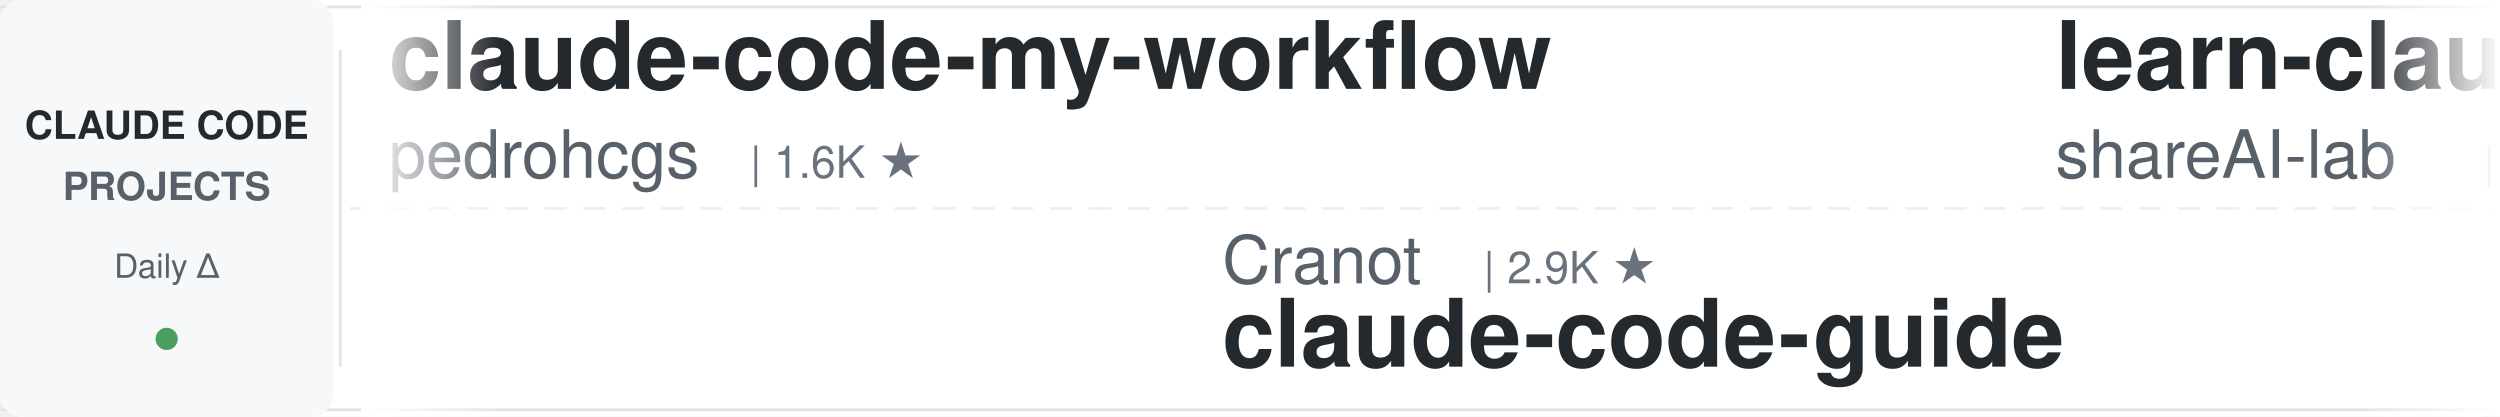
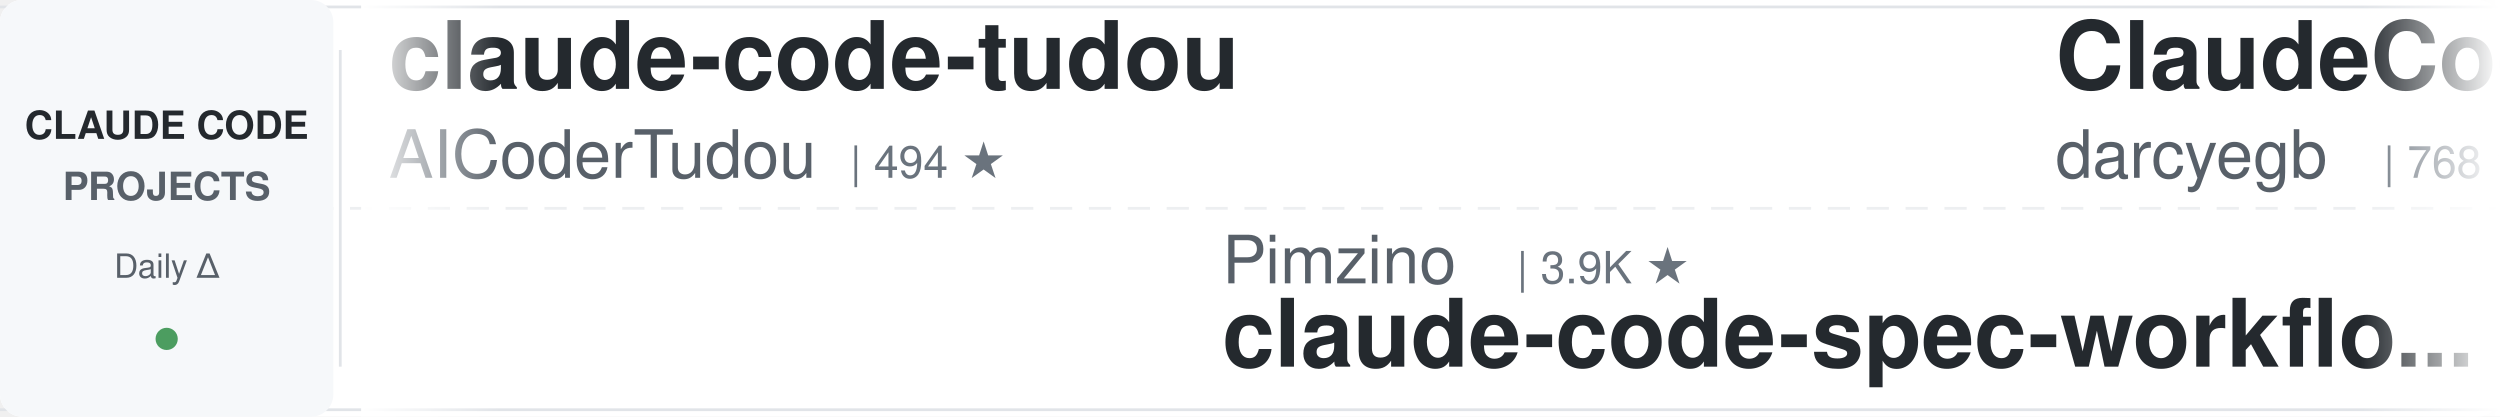
<svg xmlns="http://www.w3.org/2000/svg" width="900" height="150">
  <defs>
    <linearGradient id="leftFade" x1="0%" y1="0%" x2="100%" y2="0%">
      <stop offset="0%" style="stop-color:#ffffff;stop-opacity:1" />
      <stop offset="100%" style="stop-color:#ffffff;stop-opacity:0" />
    </linearGradient>
    <linearGradient id="rightFade" x1="0%" y1="0%" x2="100%" y2="0%">
      <stop offset="0%" style="stop-color:#ffffff;stop-opacity:0" />
      <stop offset="100%" style="stop-color:#ffffff;stop-opacity:1" />
    </linearGradient>
  </defs>
  <rect width="900" height="150" fill="#ffffff" rx="8" />
  <rect x="0" y="2" width="900" height="1" fill="#e1e4e8" />
  <rect x="0" y="147" width="900" height="1" fill="#e1e4e8" />
  <line x1="0" y1="75" x2="900" y2="75" stroke="#e1e4e8" stroke-width="1" stroke-dasharray="8 6" opacity="0.6" />
  <rect x="0" y="0" width="120" height="150" fill="#f6f8fa" rx="8" />
  <text x="60" y="50" font-family="-apple-system, BlinkMacSystemFont, 'Segoe UI', Helvetica, Arial, sans-serif" font-size="14" font-weight="600" fill="#24292e" text-anchor="middle">CLAUDE CODE</text>
  <text x="60" y="72" font-family="-apple-system, BlinkMacSystemFont, 'Segoe UI', Helvetica, Arial, sans-serif" font-size="14" font-weight="600" fill="#586069" text-anchor="middle">PROJECTS</text>
  <text x="60" y="100" font-family="-apple-system, BlinkMacSystemFont, 'Segoe UI', Helvetica, Arial, sans-serif" font-size="12" font-weight="500" fill="#586069" text-anchor="middle">Daily Δ</text>
  <circle cx="60" cy="122" r="4" fill="#22863a" opacity="0.8" />
  <rect x="122" y="18" width="1" height="114" fill="#e1e4e8" />
  <clipPath id="tickerClip">
    <rect x="130" y="0" width="770" height="150" />
  </clipPath>
  <g clip-path="url(#tickerClip)">
    <g id="tickerItems">
      <animateTransform attributeName="transform" attributeType="XML" type="translate" from="0 0" to="-3000 0" dur="54s" repeatCount="indefinite" />
      <g transform="translate(0, 0)">
-         <text x="140" y="32" font-family="-apple-system, BlinkMacSystemFont, 'Segoe UI', Helvetica, Arial, sans-serif" font-size="34" font-weight="600" fill="#24292e">claude-code-my-workflow</text>
-         <text x="140" y="64" font-family="-apple-system, BlinkMacSystemFont, 'Segoe UI', Helvetica, Arial, sans-serif" font-size="24" font-weight="400" fill="#586069">pedrohcgs</text>
-         <text x="270" y="64" font-family="-apple-system, BlinkMacSystemFont, 'Segoe UI', Helvetica, Arial, sans-serif" font-size="16" font-weight="500" fill="#6a737d">| 1.6K ★</text>
+         <text x="140" y="32" font-family="-apple-system, BlinkMacSystemFont, 'Segoe UI', Helvetica, Arial, sans-serif" font-size="34" font-weight="600" fill="#24292e">claude-code-tudou</text>
+         <text x="140" y="64" font-family="-apple-system, BlinkMacSystemFont, 'Segoe UI', Helvetica, Arial, sans-serif" font-size="24" font-weight="400" fill="#586069">AICoderTudou</text>
+         <text x="306" y="64" font-family="-apple-system, BlinkMacSystemFont, 'Segoe UI', Helvetica, Arial, sans-serif" font-size="16" font-weight="500" fill="#6a737d">| 494 ★</text>
      </g>
      <g transform="translate(300, 0)">
-         <text x="140" y="102" font-family="-apple-system, BlinkMacSystemFont, 'Segoe UI', Helvetica, Arial, sans-serif" font-size="24" font-weight="400" fill="#586069">Cranot</text>
-         <text x="234" y="102" font-family="-apple-system, BlinkMacSystemFont, 'Segoe UI', Helvetica, Arial, sans-serif" font-size="16" font-weight="500" fill="#6a737d">| 2.9K ★</text>
-         <text x="140" y="132" font-family="-apple-system, BlinkMacSystemFont, 'Segoe UI', Helvetica, Arial, sans-serif" font-size="34" font-weight="600" fill="#24292e">claude-code-guide</text>
+         <text x="140" y="102" font-family="-apple-system, BlinkMacSystemFont, 'Segoe UI', Helvetica, Arial, sans-serif" font-size="24" font-weight="400" fill="#586069">Pimzino</text>
+         <text x="246" y="102" font-family="-apple-system, BlinkMacSystemFont, 'Segoe UI', Helvetica, Arial, sans-serif" font-size="16" font-weight="500" fill="#6a737d">| 3.9K ★</text>
+         <text x="140" y="132" font-family="-apple-system, BlinkMacSystemFont, 'Segoe UI', Helvetica, Arial, sans-serif" font-size="34" font-weight="600" fill="#24292e">claude-code-spec-workflo...</text>
      </g>
      <g transform="translate(600, 0)">
+         <text x="140" y="32" font-family="-apple-system, BlinkMacSystemFont, 'Segoe UI', Helvetica, Arial, sans-serif" font-size="34" font-weight="600" fill="#24292e">ClaudeCodeAgents</text>
+         <text x="140" y="64" font-family="-apple-system, BlinkMacSystemFont, 'Segoe UI', Helvetica, Arial, sans-serif" font-size="24" font-weight="400" fill="#586069">darcyegb</text>
+         <text x="258" y="64" font-family="-apple-system, BlinkMacSystemFont, 'Segoe UI', Helvetica, Arial, sans-serif" font-size="16" font-weight="500" fill="#6a737d">| 768 ★</text>
+       </g>
+       <g transform="translate(900, 0)">
+         <text x="140" y="102" font-family="-apple-system, BlinkMacSystemFont, 'Segoe UI', Helvetica, Arial, sans-serif" font-size="24" font-weight="400" fill="#586069">OneRedOak</text>
+         <text x="270" y="102" font-family="-apple-system, BlinkMacSystemFont, 'Segoe UI', Helvetica, Arial, sans-serif" font-size="16" font-weight="500" fill="#6a737d">| 3.9K ★</text>
+         <text x="140" y="132" font-family="-apple-system, BlinkMacSystemFont, 'Segoe UI', Helvetica, Arial, sans-serif" font-size="34" font-weight="600" fill="#24292e">claude-code-workflows</text>
+       </g>
+       <g transform="translate(1200, 0)">
        <text x="140" y="32" font-family="-apple-system, BlinkMacSystemFont, 'Segoe UI', Helvetica, Arial, sans-serif" font-size="34" font-weight="600" fill="#24292e">learn-claude-code</text>
        <text x="140" y="64" font-family="-apple-system, BlinkMacSystemFont, 'Segoe UI', Helvetica, Arial, sans-serif" font-size="24" font-weight="400" fill="#586069">shareAI-lab</text>
        <text x="294" y="64" font-family="-apple-system, BlinkMacSystemFont, 'Segoe UI', Helvetica, Arial, sans-serif" font-size="16" font-weight="500" fill="#6a737d">| 77.6K ★</text>
      </g>
-       <g transform="translate(900, 0)">
-         <text x="140" y="102" font-family="-apple-system, BlinkMacSystemFont, 'Segoe UI', Helvetica, Arial, sans-serif" font-size="24" font-weight="400" fill="#586069">ykdojo</text>
-         <text x="234" y="102" font-family="-apple-system, BlinkMacSystemFont, 'Segoe UI', Helvetica, Arial, sans-serif" font-size="16" font-weight="500" fill="#6a737d">| 10.1K ★</text>
-         <text x="140" y="132" font-family="-apple-system, BlinkMacSystemFont, 'Segoe UI', Helvetica, Arial, sans-serif" font-size="34" font-weight="600" fill="#24292e">claude-code-tips</text>
-       </g>
-       <g transform="translate(1200, 0)">
-         <text x="140" y="32" font-family="-apple-system, BlinkMacSystemFont, 'Segoe UI', Helvetica, Arial, sans-serif" font-size="34" font-weight="600" fill="#24292e">claude-code-reverse</text>
-         <text x="140" y="64" font-family="-apple-system, BlinkMacSystemFont, 'Segoe UI', Helvetica, Arial, sans-serif" font-size="24" font-weight="400" fill="#586069">Yuyz0112</text>
-         <text x="258" y="64" font-family="-apple-system, BlinkMacSystemFont, 'Segoe UI', Helvetica, Arial, sans-serif" font-size="16" font-weight="500" fill="#6a737d">| 2.4K ★</text>
-       </g>
      <g transform="translate(1500, 0)">
-         <text x="140" y="102" font-family="-apple-system, BlinkMacSystemFont, 'Segoe UI', Helvetica, Arial, sans-serif" font-size="24" font-weight="400" fill="#586069">luyao618</text>
-         <text x="258" y="102" font-family="-apple-system, BlinkMacSystemFont, 'Segoe UI', Helvetica, Arial, sans-serif" font-size="16" font-weight="500" fill="#6a737d">| 1.7K ★</text>
-         <text x="140" y="132" font-family="-apple-system, BlinkMacSystemFont, 'Segoe UI', Helvetica, Arial, sans-serif" font-size="34" font-weight="600" fill="#24292e">Claude-Code-Source-Study</text>
+         <text x="140" y="102" font-family="-apple-system, BlinkMacSystemFont, 'Segoe UI', Helvetica, Arial, sans-serif" font-size="24" font-weight="400" fill="#586069">Donchitos</text>
+         <text x="270" y="102" font-family="-apple-system, BlinkMacSystemFont, 'Segoe UI', Helvetica, Arial, sans-serif" font-size="16" font-weight="500" fill="#6a737d">| 25.4K ★</text>
+         <text x="140" y="132" font-family="-apple-system, BlinkMacSystemFont, 'Segoe UI', Helvetica, Arial, sans-serif" font-size="34" font-weight="600" fill="#24292e">Claude-Code-Game-Studios</text>
      </g>
      <g transform="translate(1800, 0)">
+         <text x="140" y="32" font-family="-apple-system, BlinkMacSystemFont, 'Segoe UI', Helvetica, Arial, sans-serif" font-size="34" font-weight="600" fill="#24292e">claude-coder</text>
+         <text x="140" y="64" font-family="-apple-system, BlinkMacSystemFont, 'Segoe UI', Helvetica, Arial, sans-serif" font-size="24" font-weight="400" fill="#586069">kodu-ai</text>
+         <text x="246" y="64" font-family="-apple-system, BlinkMacSystemFont, 'Segoe UI', Helvetica, Arial, sans-serif" font-size="16" font-weight="500" fill="#6a737d">| 5.2K ★</text>
+       </g>
+       <g transform="translate(2100, 0)">
+         <text x="140" y="102" font-family="-apple-system, BlinkMacSystemFont, 'Segoe UI', Helvetica, Arial, sans-serif" font-size="24" font-weight="400" fill="#586069">anthropics</text>
+         <text x="282" y="102" font-family="-apple-system, BlinkMacSystemFont, 'Segoe UI', Helvetica, Arial, sans-serif" font-size="16" font-weight="500" fill="#6a737d">| 9.0K ★</text>
+         <text x="140" y="132" font-family="-apple-system, BlinkMacSystemFont, 'Segoe UI', Helvetica, Arial, sans-serif" font-size="34" font-weight="600" fill="#24292e">claude-code-action</text>
+       </g>
+       <g transform="translate(2400, 0)">
+         <text x="140" y="32" font-family="-apple-system, BlinkMacSystemFont, 'Segoe UI', Helvetica, Arial, sans-serif" font-size="34" font-weight="600" fill="#24292e">awesome-claude-code</text>
+         <text x="140" y="64" font-family="-apple-system, BlinkMacSystemFont, 'Segoe UI', Helvetica, Arial, sans-serif" font-size="24" font-weight="400" fill="#586069">jqueryscript</text>
+         <text x="306" y="64" font-family="-apple-system, BlinkMacSystemFont, 'Segoe UI', Helvetica, Arial, sans-serif" font-size="16" font-weight="500" fill="#6a737d">| 517 ★</text>
+       </g>
+       <g transform="translate(2700, 0)">
+         <text x="140" y="102" font-family="-apple-system, BlinkMacSystemFont, 'Segoe UI', Helvetica, Arial, sans-serif" font-size="24" font-weight="400" fill="#586069">diet103</text>
+         <text x="246" y="102" font-family="-apple-system, BlinkMacSystemFont, 'Segoe UI', Helvetica, Arial, sans-serif" font-size="16" font-weight="500" fill="#6a737d">| 10.0K ★</text>
+         <text x="140" y="132" font-family="-apple-system, BlinkMacSystemFont, 'Segoe UI', Helvetica, Arial, sans-serif" font-size="34" font-weight="600" fill="#24292e">claude-code-infrastructu...</text>
+       </g>
+       <g transform="translate(3000, 0)">
+         <text x="140" y="32" font-family="-apple-system, BlinkMacSystemFont, 'Segoe UI', Helvetica, Arial, sans-serif" font-size="34" font-weight="600" fill="#24292e">claude-code-tudou</text>
+         <text x="140" y="64" font-family="-apple-system, BlinkMacSystemFont, 'Segoe UI', Helvetica, Arial, sans-serif" font-size="24" font-weight="400" fill="#586069">AICoderTudou</text>
+         <text x="306" y="64" font-family="-apple-system, BlinkMacSystemFont, 'Segoe UI', Helvetica, Arial, sans-serif" font-size="16" font-weight="500" fill="#6a737d">| 494 ★</text>
+       </g>
+       <g transform="translate(3300, 0)">
+         <text x="140" y="102" font-family="-apple-system, BlinkMacSystemFont, 'Segoe UI', Helvetica, Arial, sans-serif" font-size="24" font-weight="400" fill="#586069">Pimzino</text>
+         <text x="246" y="102" font-family="-apple-system, BlinkMacSystemFont, 'Segoe UI', Helvetica, Arial, sans-serif" font-size="16" font-weight="500" fill="#6a737d">| 3.9K ★</text>
+         <text x="140" y="132" font-family="-apple-system, BlinkMacSystemFont, 'Segoe UI', Helvetica, Arial, sans-serif" font-size="34" font-weight="600" fill="#24292e">claude-code-spec-workflo...</text>
+       </g>
+       <g transform="translate(3600, 0)">
        <text x="140" y="32" font-family="-apple-system, BlinkMacSystemFont, 'Segoe UI', Helvetica, Arial, sans-serif" font-size="34" font-weight="600" fill="#24292e">ClaudeCodeAgents</text>
        <text x="140" y="64" font-family="-apple-system, BlinkMacSystemFont, 'Segoe UI', Helvetica, Arial, sans-serif" font-size="24" font-weight="400" fill="#586069">darcyegb</text>
        <text x="258" y="64" font-family="-apple-system, BlinkMacSystemFont, 'Segoe UI', Helvetica, Arial, sans-serif" font-size="16" font-weight="500" fill="#6a737d">| 768 ★</text>
      </g>
-       <g transform="translate(2100, 0)">
-         <text x="140" y="102" font-family="-apple-system, BlinkMacSystemFont, 'Segoe UI', Helvetica, Arial, sans-serif" font-size="24" font-weight="400" fill="#586069">https-deeplearning-ai</text>
-         <text x="414" y="102" font-family="-apple-system, BlinkMacSystemFont, 'Segoe UI', Helvetica, Arial, sans-serif" font-size="16" font-weight="500" fill="#6a737d">| 554 ★</text>
-         <text x="140" y="132" font-family="-apple-system, BlinkMacSystemFont, 'Segoe UI', Helvetica, Arial, sans-serif" font-size="34" font-weight="600" fill="#24292e">sc-claude-code-files</text>
-       </g>
-       <g transform="translate(2400, 0)">
-         <text x="140" y="32" font-family="-apple-system, BlinkMacSystemFont, 'Segoe UI', Helvetica, Arial, sans-serif" font-size="34" font-weight="600" fill="#24292e">claude-code-rust</text>
-         <text x="140" y="64" font-family="-apple-system, BlinkMacSystemFont, 'Segoe UI', Helvetica, Arial, sans-serif" font-size="24" font-weight="400" fill="#586069">lorryjovens-hub</text>
-         <text x="342" y="64" font-family="-apple-system, BlinkMacSystemFont, 'Segoe UI', Helvetica, Arial, sans-serif" font-size="16" font-weight="500" fill="#6a737d">| 1.7K ★</text>
-       </g>
-       <g transform="translate(2700, 0)">
-         <text x="140" y="102" font-family="-apple-system, BlinkMacSystemFont, 'Segoe UI', Helvetica, Arial, sans-serif" font-size="24" font-weight="400" fill="#586069">disler</text>
-         <text x="234" y="102" font-family="-apple-system, BlinkMacSystemFont, 'Segoe UI', Helvetica, Arial, sans-serif" font-size="16" font-weight="500" fill="#6a737d">| 1.7K ★</text>
-         <text x="140" y="132" font-family="-apple-system, BlinkMacSystemFont, 'Segoe UI', Helvetica, Arial, sans-serif" font-size="34" font-weight="600" fill="#24292e">pi-vs-claude-code</text>
-       </g>
-       <g transform="translate(3000, 0)">
-         <text x="140" y="32" font-family="-apple-system, BlinkMacSystemFont, 'Segoe UI', Helvetica, Arial, sans-serif" font-size="34" font-weight="600" fill="#24292e">claude-code-my-workflow</text>
-         <text x="140" y="64" font-family="-apple-system, BlinkMacSystemFont, 'Segoe UI', Helvetica, Arial, sans-serif" font-size="24" font-weight="400" fill="#586069">pedrohcgs</text>
-         <text x="270" y="64" font-family="-apple-system, BlinkMacSystemFont, 'Segoe UI', Helvetica, Arial, sans-serif" font-size="16" font-weight="500" fill="#6a737d">| 1.6K ★</text>
-       </g>
-       <g transform="translate(3300, 0)">
-         <text x="140" y="102" font-family="-apple-system, BlinkMacSystemFont, 'Segoe UI', Helvetica, Arial, sans-serif" font-size="24" font-weight="400" fill="#586069">Cranot</text>
-         <text x="234" y="102" font-family="-apple-system, BlinkMacSystemFont, 'Segoe UI', Helvetica, Arial, sans-serif" font-size="16" font-weight="500" fill="#6a737d">| 2.9K ★</text>
-         <text x="140" y="132" font-family="-apple-system, BlinkMacSystemFont, 'Segoe UI', Helvetica, Arial, sans-serif" font-size="34" font-weight="600" fill="#24292e">claude-code-guide</text>
-       </g>
-       <g transform="translate(3600, 0)">
-         <text x="140" y="32" font-family="-apple-system, BlinkMacSystemFont, 'Segoe UI', Helvetica, Arial, sans-serif" font-size="34" font-weight="600" fill="#24292e">learn-claude-code</text>
-         <text x="140" y="64" font-family="-apple-system, BlinkMacSystemFont, 'Segoe UI', Helvetica, Arial, sans-serif" font-size="24" font-weight="400" fill="#586069">shareAI-lab</text>
-         <text x="294" y="64" font-family="-apple-system, BlinkMacSystemFont, 'Segoe UI', Helvetica, Arial, sans-serif" font-size="16" font-weight="500" fill="#6a737d">| 77.6K ★</text>
-       </g>
      <g transform="translate(3900, 0)">
-         <text x="140" y="102" font-family="-apple-system, BlinkMacSystemFont, 'Segoe UI', Helvetica, Arial, sans-serif" font-size="24" font-weight="400" fill="#586069">ykdojo</text>
-         <text x="234" y="102" font-family="-apple-system, BlinkMacSystemFont, 'Segoe UI', Helvetica, Arial, sans-serif" font-size="16" font-weight="500" fill="#6a737d">| 10.1K ★</text>
-         <text x="140" y="132" font-family="-apple-system, BlinkMacSystemFont, 'Segoe UI', Helvetica, Arial, sans-serif" font-size="34" font-weight="600" fill="#24292e">claude-code-tips</text>
+         <text x="140" y="102" font-family="-apple-system, BlinkMacSystemFont, 'Segoe UI', Helvetica, Arial, sans-serif" font-size="24" font-weight="400" fill="#586069">OneRedOak</text>
+         <text x="270" y="102" font-family="-apple-system, BlinkMacSystemFont, 'Segoe UI', Helvetica, Arial, sans-serif" font-size="16" font-weight="500" fill="#6a737d">| 3.9K ★</text>
+         <text x="140" y="132" font-family="-apple-system, BlinkMacSystemFont, 'Segoe UI', Helvetica, Arial, sans-serif" font-size="34" font-weight="600" fill="#24292e">claude-code-workflows</text>
      </g>
    </g>
  </g>
  <rect x="130" y="0" width="50" height="150" fill="url(#leftFade)" />
  <rect x="850" y="0" width="50" height="150" fill="url(#rightFade)" />
</svg>
